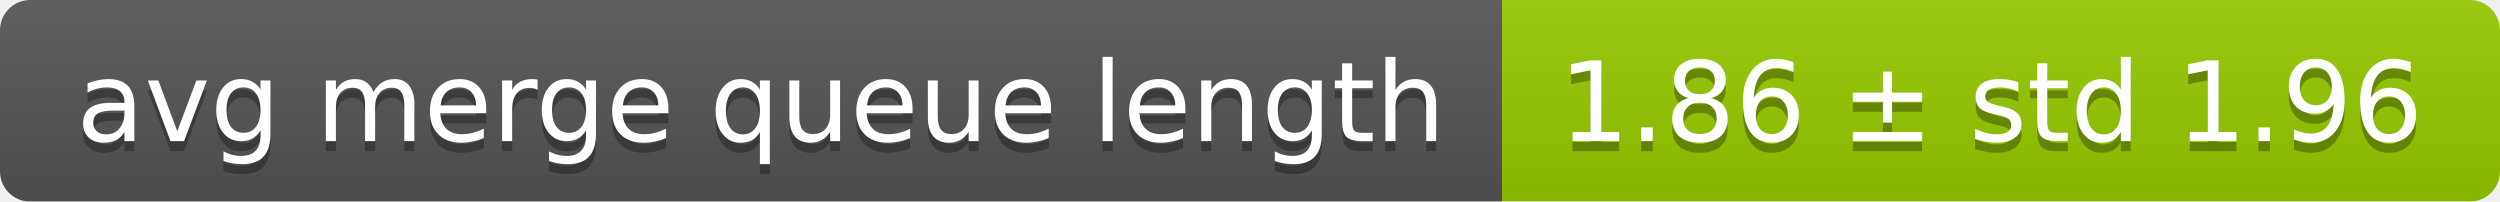
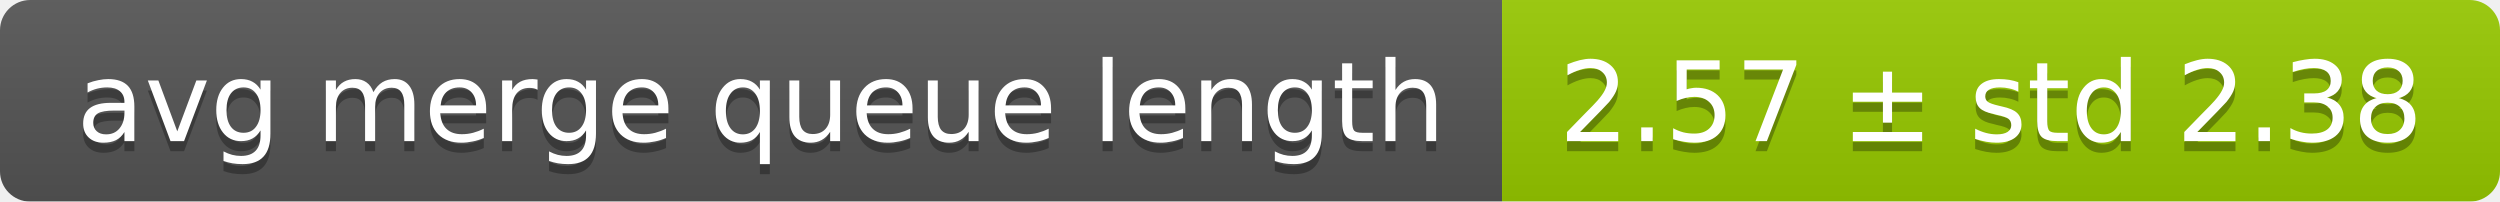
<svg xmlns="http://www.w3.org/2000/svg" width="248" height="20">
  <linearGradient id="smooth" x2="0" y2="100%">
    <stop offset="0" stop-color="#bbb" stop-opacity=".1" />
    <stop offset="1" stop-opacity=".1" />
  </linearGradient>
  <mask id="round">
    <rect width="248" height="20" rx="3" fill="#fff" />
  </mask>
  <g mask="url(#round)">
    <rect width="149" height="20" fill="#555" />
    <rect x="149" width="99" height="20" fill="#97ca00" />
    <rect width="248" height="20" fill="url(#smooth)" />
  </g>
  <g fill="#fff" text-anchor="middle" font-family="DejaVu Sans,Verdana,Geneva,sans-serif" font-size="11">
    <text x="75.5" y="15" fill="#010101" fill-opacity=".3">avg merge queue length</text>
    <text x="75.5" y="14">avg merge queue length</text>
-     <text x="197.5" y="15" fill="#010101" fill-opacity=".3">1.86 ± std 1.96</text>
-     <text x="197.5" y="14">1.86 ± std 1.96</text>
+     <text x="197.5" y="15" fill="#010101" fill-opacity=".3">2.57 ± std 2.38</text>
+     <text x="197.5" y="14">2.57 ± std 2.38</text>
  </g>
</svg>
